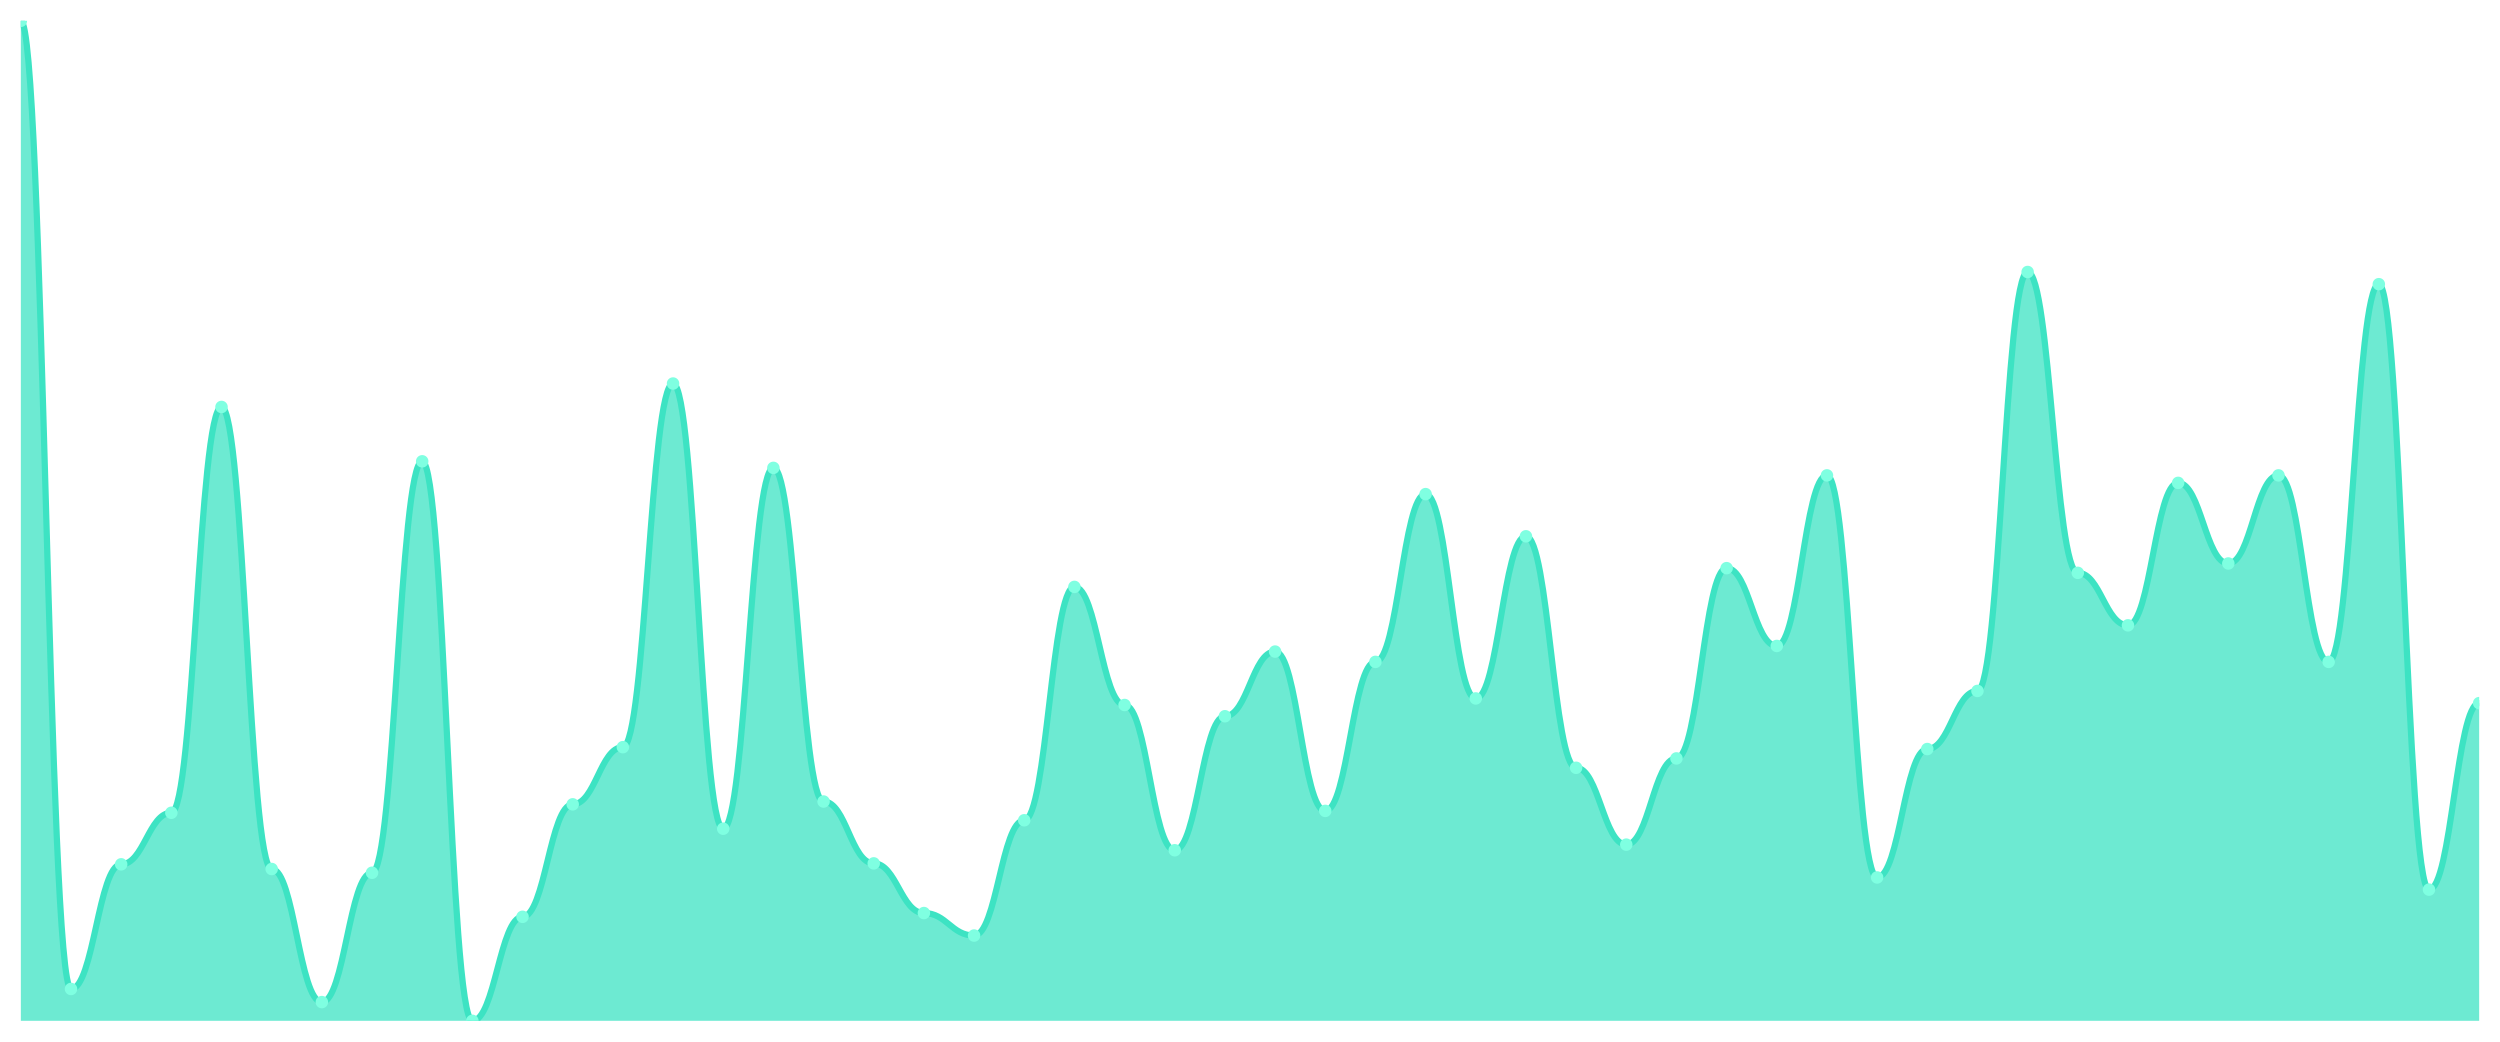
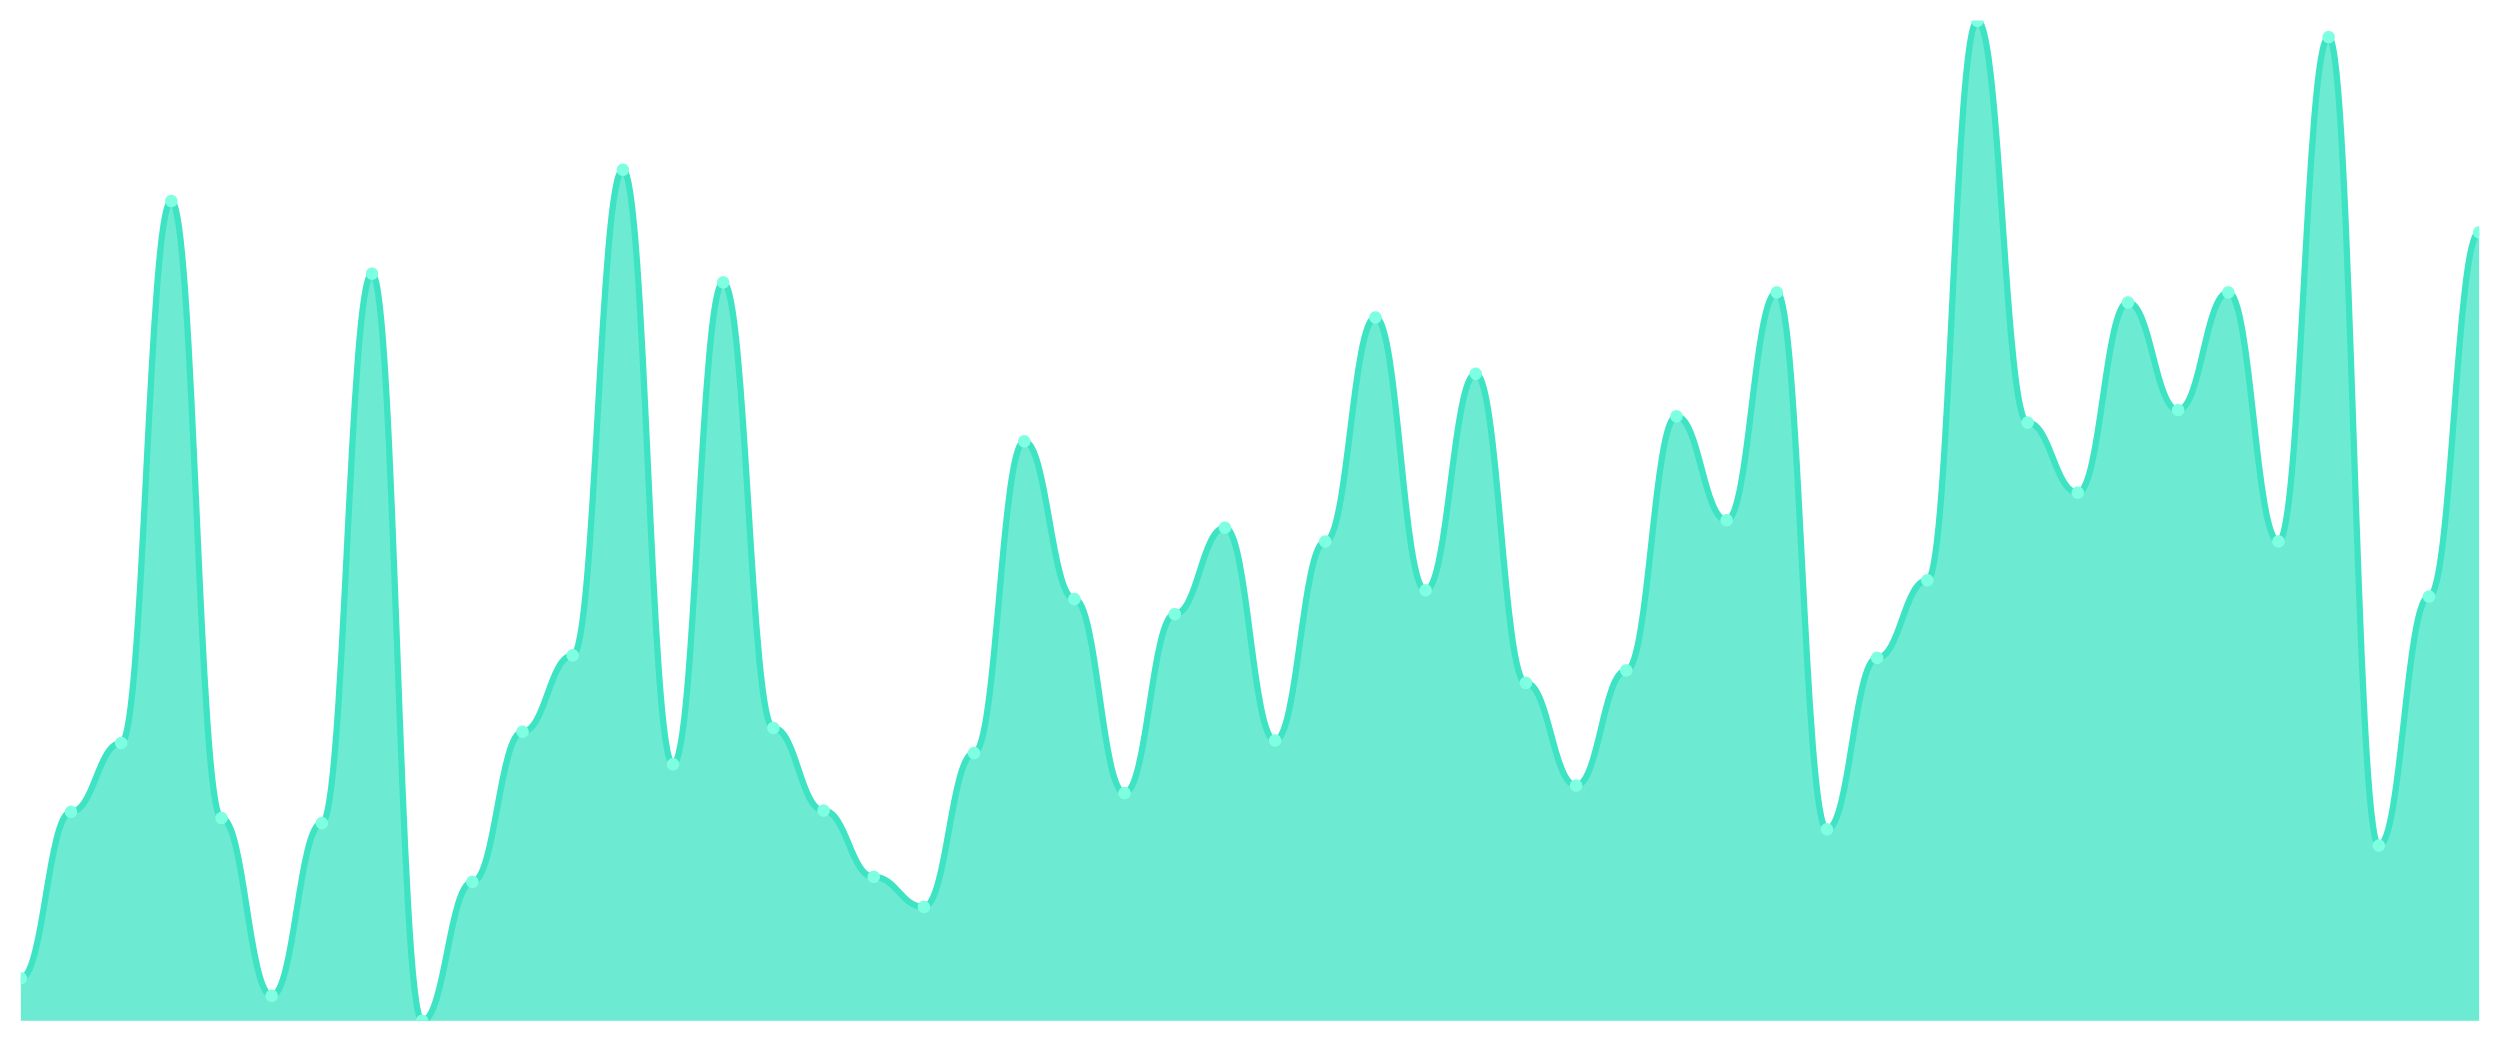
<svg xmlns="http://www.w3.org/2000/svg" viewBox="0 0 1200 500" width="1200" height="500">
  <defs>
    <clipPath id="c">
      <rect x="10" y="10" width="1180" height="480" />
    </clipPath>
  </defs>
  <rect width="1200" height="500" fill="none" />
  <g clip-path="url(#c)">
-     <path d="M 10,490 L 10,10 C 20.837,10 23.245,474.705 34.082,474.705 C 44.918,474.705 47.327,414.873 58.163,414.873 C 69,414.873 71.408,390.131 82.245,390.131 C 93.082,390.131 95.49,195.342 106.327,195.342 C 117.163,195.342 119.571,417.123 130.408,417.123 C 141.245,417.123 143.653,481.003 154.49,481.003 C 165.327,481.003 167.735,418.922 178.571,418.922 C 189.408,418.922 191.816,221.434 202.653,221.434 C 213.49,221.434 215.898,490 226.735,490 C 237.571,490 239.98,440.066 250.816,440.066 C 261.653,440.066 264.061,386.082 274.898,386.082 C 285.735,386.082 288.143,358.641 298.98,358.641 C 309.816,358.641 312.224,184.096 323.061,184.096 C 333.898,184.096 336.306,397.779 347.143,397.779 C 357.98,397.779 360.388,224.583 371.224,224.583 C 382.061,224.583 384.469,384.733 395.306,384.733 C 406.143,384.733 408.551,414.424 419.388,414.424 C 430.224,414.424 432.633,438.266 443.469,438.266 C 454.306,438.266 456.714,449.063 467.551,449.063 C 478.388,449.063 480.796,393.73 491.633,393.73 C 502.469,393.73 504.878,281.715 515.714,281.715 C 526.551,281.715 528.959,338.397 539.796,338.397 C 550.633,338.397 553.041,408.126 563.878,408.126 C 574.714,408.126 577.122,343.796 587.959,343.796 C 598.796,343.796 601.204,312.755 612.041,312.755 C 622.878,312.755 625.286,389.231 636.122,389.231 C 646.959,389.231 649.367,317.704 660.204,317.704 C 671.041,317.704 673.449,237.179 684.286,237.179 C 695.122,237.179 697.531,335.248 708.367,335.248 C 719.204,335.248 721.612,257.423 732.449,257.423 C 743.286,257.423 745.694,368.538 756.531,368.538 C 767.367,368.538 769.776,405.426 780.612,405.426 C 791.449,405.426 793.857,364.039 804.694,364.039 C 815.531,364.039 817.939,272.718 828.776,272.718 C 839.612,272.718 842.02,310.056 852.857,310.056 C 863.694,310.056 866.102,228.182 876.939,228.182 C 887.776,228.182 890.184,421.172 901.02,421.172 C 911.857,421.172 914.265,359.541 925.102,359.541 C 935.939,359.541 938.347,331.649 949.184,331.649 C 960.02,331.649 962.429,130.562 973.265,130.562 C 984.102,130.562 986.51,274.967 997.347,274.967 C 1008.184,274.967 1010.592,300.159 1021.429,300.159 C 1032.265,300.159 1034.673,231.781 1045.51,231.781 C 1056.347,231.781 1058.755,270.469 1069.592,270.469 C 1080.429,270.469 1082.837,228.182 1093.673,228.182 C 1104.51,228.182 1106.918,317.704 1117.755,317.704 C 1128.592,317.704 1131,136.41 1141.837,136.41 C 1152.673,136.41 1155.082,427.02 1165.918,427.02 C 1176.755,427.02 1179.163,337.498 1190,337.498 L 1190,490 Z" fill="rgba(61,227,195,0.75)" />
-     <path d="M 10,10 C 20.837,10 23.245,474.705 34.082,474.705 C 44.918,474.705 47.327,414.873 58.163,414.873 C 69,414.873 71.408,390.131 82.245,390.131 C 93.082,390.131 95.49,195.342 106.327,195.342 C 117.163,195.342 119.571,417.123 130.408,417.123 C 141.245,417.123 143.653,481.003 154.49,481.003 C 165.327,481.003 167.735,418.922 178.571,418.922 C 189.408,418.922 191.816,221.434 202.653,221.434 C 213.49,221.434 215.898,490 226.735,490 C 237.571,490 239.98,440.066 250.816,440.066 C 261.653,440.066 264.061,386.082 274.898,386.082 C 285.735,386.082 288.143,358.641 298.98,358.641 C 309.816,358.641 312.224,184.096 323.061,184.096 C 333.898,184.096 336.306,397.779 347.143,397.779 C 357.98,397.779 360.388,224.583 371.224,224.583 C 382.061,224.583 384.469,384.733 395.306,384.733 C 406.143,384.733 408.551,414.424 419.388,414.424 C 430.224,414.424 432.633,438.266 443.469,438.266 C 454.306,438.266 456.714,449.063 467.551,449.063 C 478.388,449.063 480.796,393.73 491.633,393.73 C 502.469,393.73 504.878,281.715 515.714,281.715 C 526.551,281.715 528.959,338.397 539.796,338.397 C 550.633,338.397 553.041,408.126 563.878,408.126 C 574.714,408.126 577.122,343.796 587.959,343.796 C 598.796,343.796 601.204,312.755 612.041,312.755 C 622.878,312.755 625.286,389.231 636.122,389.231 C 646.959,389.231 649.367,317.704 660.204,317.704 C 671.041,317.704 673.449,237.179 684.286,237.179 C 695.122,237.179 697.531,335.248 708.367,335.248 C 719.204,335.248 721.612,257.423 732.449,257.423 C 743.286,257.423 745.694,368.538 756.531,368.538 C 767.367,368.538 769.776,405.426 780.612,405.426 C 791.449,405.426 793.857,364.039 804.694,364.039 C 815.531,364.039 817.939,272.718 828.776,272.718 C 839.612,272.718 842.02,310.056 852.857,310.056 C 863.694,310.056 866.102,228.182 876.939,228.182 C 887.776,228.182 890.184,421.172 901.02,421.172 C 911.857,421.172 914.265,359.541 925.102,359.541 C 935.939,359.541 938.347,331.649 949.184,331.649 C 960.02,331.649 962.429,130.562 973.265,130.562 C 984.102,130.562 986.51,274.967 997.347,274.967 C 1008.184,274.967 1010.592,300.159 1021.429,300.159 C 1032.265,300.159 1034.673,231.781 1045.51,231.781 C 1056.347,231.781 1058.755,270.469 1069.592,270.469 C 1080.429,270.469 1082.837,228.182 1093.673,228.182 C 1104.51,228.182 1106.918,317.704 1117.755,317.704 C 1128.592,317.704 1131,136.41 1141.837,136.41 C 1152.673,136.41 1155.082,427.02 1165.918,427.02 C 1176.755,427.02 1179.163,337.498 1190,337.498" fill="none" stroke="#3de3c3" stroke-width="3" stroke-linecap="round" stroke-linejoin="round" />
-     <circle cx="10" cy="10" r="3" fill="#7fffe1" />
-     <circle cx="34.082" cy="474.705" r="3" fill="#7fffe1" />
-     <circle cx="58.163" cy="414.873" r="3" fill="#7fffe1" />
-     <circle cx="82.245" cy="390.131" r="3" fill="#7fffe1" />
-     <circle cx="106.327" cy="195.342" r="3" fill="#7fffe1" />
-     <circle cx="130.408" cy="417.123" r="3" fill="#7fffe1" />
-     <circle cx="154.49" cy="481.003" r="3" fill="#7fffe1" />
-     <circle cx="178.571" cy="418.922" r="3" fill="#7fffe1" />
-     <circle cx="202.653" cy="221.434" r="3" fill="#7fffe1" />
-     <circle cx="226.735" cy="490" r="3" fill="#7fffe1" />
-     <circle cx="250.816" cy="440.066" r="3" fill="#7fffe1" />
-     <circle cx="274.898" cy="386.082" r="3" fill="#7fffe1" />
-     <circle cx="298.98" cy="358.641" r="3" fill="#7fffe1" />
-     <circle cx="323.061" cy="184.096" r="3" fill="#7fffe1" />
-     <circle cx="347.143" cy="397.779" r="3" fill="#7fffe1" />
-     <circle cx="371.224" cy="224.583" r="3" fill="#7fffe1" />
-     <circle cx="395.306" cy="384.733" r="3" fill="#7fffe1" />
-     <circle cx="419.388" cy="414.424" r="3" fill="#7fffe1" />
-     <circle cx="443.469" cy="438.266" r="3" fill="#7fffe1" />
-     <circle cx="467.551" cy="449.063" r="3" fill="#7fffe1" />
-     <circle cx="491.633" cy="393.73" r="3" fill="#7fffe1" />
-     <circle cx="515.714" cy="281.715" r="3" fill="#7fffe1" />
-     <circle cx="539.796" cy="338.397" r="3" fill="#7fffe1" />
-     <circle cx="563.878" cy="408.126" r="3" fill="#7fffe1" />
-     <circle cx="587.959" cy="343.796" r="3" fill="#7fffe1" />
-     <circle cx="612.041" cy="312.755" r="3" fill="#7fffe1" />
-     <circle cx="636.122" cy="389.231" r="3" fill="#7fffe1" />
-     <circle cx="660.204" cy="317.704" r="3" fill="#7fffe1" />
-     <circle cx="684.286" cy="237.179" r="3" fill="#7fffe1" />
-     <circle cx="708.367" cy="335.248" r="3" fill="#7fffe1" />
-     <circle cx="732.449" cy="257.423" r="3" fill="#7fffe1" />
-     <circle cx="756.531" cy="368.538" r="3" fill="#7fffe1" />
-     <circle cx="780.612" cy="405.426" r="3" fill="#7fffe1" />
-     <circle cx="804.694" cy="364.039" r="3" fill="#7fffe1" />
-     <circle cx="828.776" cy="272.718" r="3" fill="#7fffe1" />
-     <circle cx="852.857" cy="310.056" r="3" fill="#7fffe1" />
-     <circle cx="876.939" cy="228.182" r="3" fill="#7fffe1" />
-     <circle cx="901.02" cy="421.172" r="3" fill="#7fffe1" />
-     <circle cx="925.102" cy="359.541" r="3" fill="#7fffe1" />
-     <circle cx="949.184" cy="331.649" r="3" fill="#7fffe1" />
-     <circle cx="973.265" cy="130.562" r="3" fill="#7fffe1" />
-     <circle cx="997.347" cy="274.967" r="3" fill="#7fffe1" />
-     <circle cx="1021.429" cy="300.159" r="3" fill="#7fffe1" />
-     <circle cx="1045.51" cy="231.781" r="3" fill="#7fffe1" />
-     <circle cx="1069.592" cy="270.469" r="3" fill="#7fffe1" />
-     <circle cx="1093.673" cy="228.182" r="3" fill="#7fffe1" />
-     <circle cx="1117.755" cy="317.704" r="3" fill="#7fffe1" />
-     <circle cx="1141.837" cy="136.41" r="3" fill="#7fffe1" />
-     <circle cx="1165.918" cy="427.02" r="3" fill="#7fffe1" />
-     <circle cx="1190" cy="337.498" r="3" fill="#7fffe1" />
+     <path d="M 10,490 L 10,469.574 C 20.837,469.574 23.245,389.675 34.082,389.675 C 44.918,389.675 47.327,356.633 58.163,356.633 C 69,356.633 71.408,96.508 82.245,96.508 C 93.082,96.508 95.49,392.678 106.327,392.678 C 117.163,392.678 119.571,477.985 130.408,477.985 C 141.245,477.985 143.653,395.081 154.49,395.081 C 165.327,395.081 167.735,131.352 178.571,131.352 C 189.408,131.352 191.816,490 202.653,490 C 213.49,490 215.898,423.317 226.735,423.317 C 237.571,423.317 239.98,351.227 250.816,351.227 C 261.653,351.227 264.061,314.581 274.898,314.581 C 285.735,314.581 288.143,81.489 298.98,81.489 C 309.816,81.489 312.224,366.846 323.061,366.846 C 333.898,366.846 336.306,135.557 347.143,135.557 C 357.98,135.557 360.388,349.424 371.224,349.424 C 382.061,349.424 384.469,389.074 395.306,389.074 C 406.143,389.074 408.551,420.914 419.388,420.914 C 430.224,420.914 432.633,435.332 443.469,435.332 C 454.306,435.332 456.714,361.439 467.551,361.439 C 478.388,361.439 480.796,211.852 491.633,211.852 C 502.469,211.852 504.878,287.547 515.714,287.547 C 526.551,287.547 528.959,380.663 539.796,380.663 C 550.633,380.663 553.041,294.756 563.878,294.756 C 574.714,294.756 577.122,253.304 587.959,253.304 C 598.796,253.304 601.204,355.432 612.041,355.432 C 622.878,355.432 625.286,259.912 636.122,259.912 C 646.959,259.912 649.367,152.378 660.204,152.378 C 671.041,152.378 673.449,283.342 684.286,283.342 C 695.122,283.342 697.531,179.412 708.367,179.412 C 719.204,179.412 721.612,327.797 732.449,327.797 C 743.286,327.797 745.694,377.059 756.531,377.059 C 767.367,377.059 769.776,321.79 780.612,321.79 C 791.449,321.79 793.857,199.837 804.694,199.837 C 815.531,199.837 817.939,249.7 828.776,249.7 C 839.612,249.7 842.02,140.363 852.857,140.363 C 863.694,140.363 866.102,398.085 876.939,398.085 C 887.776,398.085 890.184,315.782 901.02,315.782 C 911.857,315.782 914.265,278.536 925.102,278.536 C 935.939,278.536 938.347,10 949.184,10 C 960.02,10 962.429,202.841 973.265,202.841 C 984.102,202.841 986.51,236.483 997.347,236.483 C 1008.184,236.483 1010.592,145.169 1021.429,145.169 C 1032.265,145.169 1034.673,196.834 1045.51,196.834 C 1056.347,196.834 1058.755,140.363 1069.592,140.363 C 1080.429,140.363 1082.837,259.912 1093.673,259.912 C 1104.51,259.912 1106.918,17.81 1117.755,17.81 C 1128.592,17.81 1131,405.895 1141.837,405.895 C 1152.673,405.895 1155.082,286.345 1165.918,286.345 C 1176.755,286.345 1179.163,111.527 1190,111.527 L 1190,490 Z" fill="rgba(61,227,195,0.75)" />
+     <path d="M 10,469.574 C 20.837,469.574 23.245,389.675 34.082,389.675 C 44.918,389.675 47.327,356.633 58.163,356.633 C 69,356.633 71.408,96.508 82.245,96.508 C 93.082,96.508 95.49,392.678 106.327,392.678 C 117.163,392.678 119.571,477.985 130.408,477.985 C 141.245,477.985 143.653,395.081 154.49,395.081 C 165.327,395.081 167.735,131.352 178.571,131.352 C 189.408,131.352 191.816,490 202.653,490 C 213.49,490 215.898,423.317 226.735,423.317 C 237.571,423.317 239.98,351.227 250.816,351.227 C 261.653,351.227 264.061,314.581 274.898,314.581 C 285.735,314.581 288.143,81.489 298.98,81.489 C 309.816,81.489 312.224,366.846 323.061,366.846 C 333.898,366.846 336.306,135.557 347.143,135.557 C 357.98,135.557 360.388,349.424 371.224,349.424 C 382.061,349.424 384.469,389.074 395.306,389.074 C 406.143,389.074 408.551,420.914 419.388,420.914 C 430.224,420.914 432.633,435.332 443.469,435.332 C 454.306,435.332 456.714,361.439 467.551,361.439 C 478.388,361.439 480.796,211.852 491.633,211.852 C 502.469,211.852 504.878,287.547 515.714,287.547 C 526.551,287.547 528.959,380.663 539.796,380.663 C 550.633,380.663 553.041,294.756 563.878,294.756 C 574.714,294.756 577.122,253.304 587.959,253.304 C 598.796,253.304 601.204,355.432 612.041,355.432 C 622.878,355.432 625.286,259.912 636.122,259.912 C 646.959,259.912 649.367,152.378 660.204,152.378 C 671.041,152.378 673.449,283.342 684.286,283.342 C 695.122,283.342 697.531,179.412 708.367,179.412 C 719.204,179.412 721.612,327.797 732.449,327.797 C 743.286,327.797 745.694,377.059 756.531,377.059 C 767.367,377.059 769.776,321.79 780.612,321.79 C 791.449,321.79 793.857,199.837 804.694,199.837 C 815.531,199.837 817.939,249.7 828.776,249.7 C 839.612,249.7 842.02,140.363 852.857,140.363 C 863.694,140.363 866.102,398.085 876.939,398.085 C 887.776,398.085 890.184,315.782 901.02,315.782 C 911.857,315.782 914.265,278.536 925.102,278.536 C 935.939,278.536 938.347,10 949.184,10 C 960.02,10 962.429,202.841 973.265,202.841 C 984.102,202.841 986.51,236.483 997.347,236.483 C 1008.184,236.483 1010.592,145.169 1021.429,145.169 C 1032.265,145.169 1034.673,196.834 1045.51,196.834 C 1056.347,196.834 1058.755,140.363 1069.592,140.363 C 1080.429,140.363 1082.837,259.912 1093.673,259.912 C 1104.51,259.912 1106.918,17.81 1117.755,17.81 C 1128.592,17.81 1131,405.895 1141.837,405.895 C 1152.673,405.895 1155.082,286.345 1165.918,286.345 C 1176.755,286.345 1179.163,111.527 1190,111.527" fill="none" stroke="#3de3c3" stroke-width="3" stroke-linecap="round" stroke-linejoin="round" />
+     <circle cx="10" cy="469.574" r="3" fill="#7fffe1" />
+     <circle cx="34.082" cy="389.675" r="3" fill="#7fffe1" />
+     <circle cx="58.163" cy="356.633" r="3" fill="#7fffe1" />
+     <circle cx="82.245" cy="96.508" r="3" fill="#7fffe1" />
+     <circle cx="106.327" cy="392.678" r="3" fill="#7fffe1" />
+     <circle cx="130.408" cy="477.985" r="3" fill="#7fffe1" />
+     <circle cx="154.49" cy="395.081" r="3" fill="#7fffe1" />
+     <circle cx="178.571" cy="131.352" r="3" fill="#7fffe1" />
+     <circle cx="202.653" cy="490" r="3" fill="#7fffe1" />
+     <circle cx="226.735" cy="423.317" r="3" fill="#7fffe1" />
+     <circle cx="250.816" cy="351.227" r="3" fill="#7fffe1" />
+     <circle cx="274.898" cy="314.581" r="3" fill="#7fffe1" />
+     <circle cx="298.98" cy="81.489" r="3" fill="#7fffe1" />
+     <circle cx="323.061" cy="366.846" r="3" fill="#7fffe1" />
+     <circle cx="347.143" cy="135.557" r="3" fill="#7fffe1" />
+     <circle cx="371.224" cy="349.424" r="3" fill="#7fffe1" />
+     <circle cx="395.306" cy="389.074" r="3" fill="#7fffe1" />
+     <circle cx="419.388" cy="420.914" r="3" fill="#7fffe1" />
+     <circle cx="443.469" cy="435.332" r="3" fill="#7fffe1" />
+     <circle cx="467.551" cy="361.439" r="3" fill="#7fffe1" />
+     <circle cx="491.633" cy="211.852" r="3" fill="#7fffe1" />
+     <circle cx="515.714" cy="287.547" r="3" fill="#7fffe1" />
+     <circle cx="539.796" cy="380.663" r="3" fill="#7fffe1" />
+     <circle cx="563.878" cy="294.756" r="3" fill="#7fffe1" />
+     <circle cx="587.959" cy="253.304" r="3" fill="#7fffe1" />
+     <circle cx="612.041" cy="355.432" r="3" fill="#7fffe1" />
+     <circle cx="636.122" cy="259.912" r="3" fill="#7fffe1" />
+     <circle cx="660.204" cy="152.378" r="3" fill="#7fffe1" />
+     <circle cx="684.286" cy="283.342" r="3" fill="#7fffe1" />
+     <circle cx="708.367" cy="179.412" r="3" fill="#7fffe1" />
+     <circle cx="732.449" cy="327.797" r="3" fill="#7fffe1" />
+     <circle cx="756.531" cy="377.059" r="3" fill="#7fffe1" />
+     <circle cx="780.612" cy="321.79" r="3" fill="#7fffe1" />
+     <circle cx="804.694" cy="199.837" r="3" fill="#7fffe1" />
+     <circle cx="828.776" cy="249.7" r="3" fill="#7fffe1" />
+     <circle cx="852.857" cy="140.363" r="3" fill="#7fffe1" />
+     <circle cx="876.939" cy="398.085" r="3" fill="#7fffe1" />
+     <circle cx="901.02" cy="315.782" r="3" fill="#7fffe1" />
+     <circle cx="925.102" cy="278.536" r="3" fill="#7fffe1" />
+     <circle cx="949.184" cy="10" r="3" fill="#7fffe1" />
+     <circle cx="973.265" cy="202.841" r="3" fill="#7fffe1" />
+     <circle cx="997.347" cy="236.483" r="3" fill="#7fffe1" />
+     <circle cx="1021.429" cy="145.169" r="3" fill="#7fffe1" />
+     <circle cx="1045.51" cy="196.834" r="3" fill="#7fffe1" />
+     <circle cx="1069.592" cy="140.363" r="3" fill="#7fffe1" />
+     <circle cx="1093.673" cy="259.912" r="3" fill="#7fffe1" />
+     <circle cx="1117.755" cy="17.81" r="3" fill="#7fffe1" />
+     <circle cx="1141.837" cy="405.895" r="3" fill="#7fffe1" />
+     <circle cx="1165.918" cy="286.345" r="3" fill="#7fffe1" />
+     <circle cx="1190" cy="111.527" r="3" fill="#7fffe1" />
  </g>
</svg>
